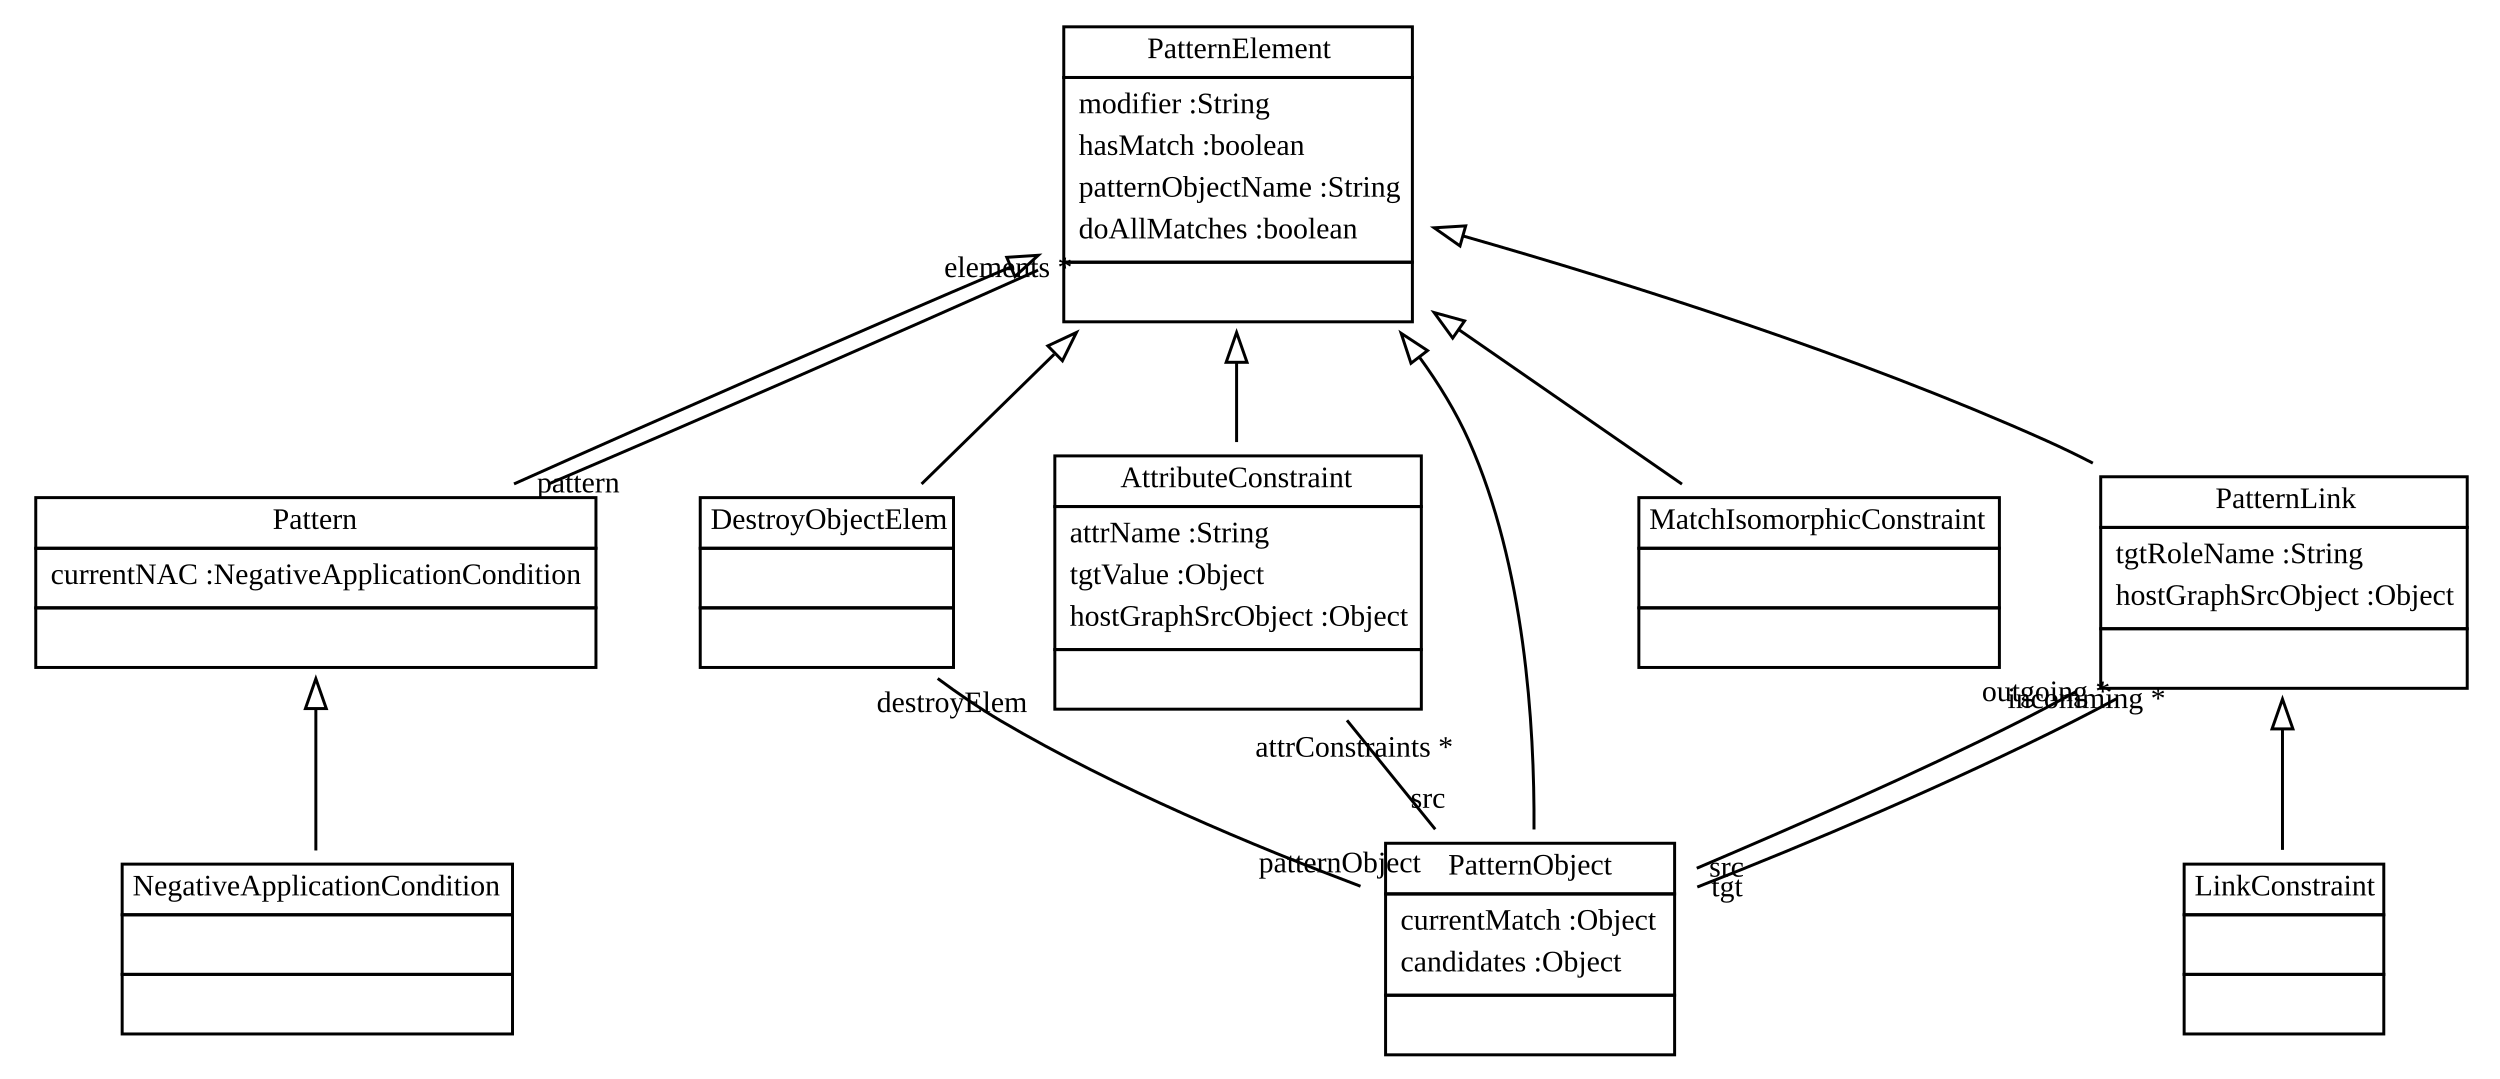
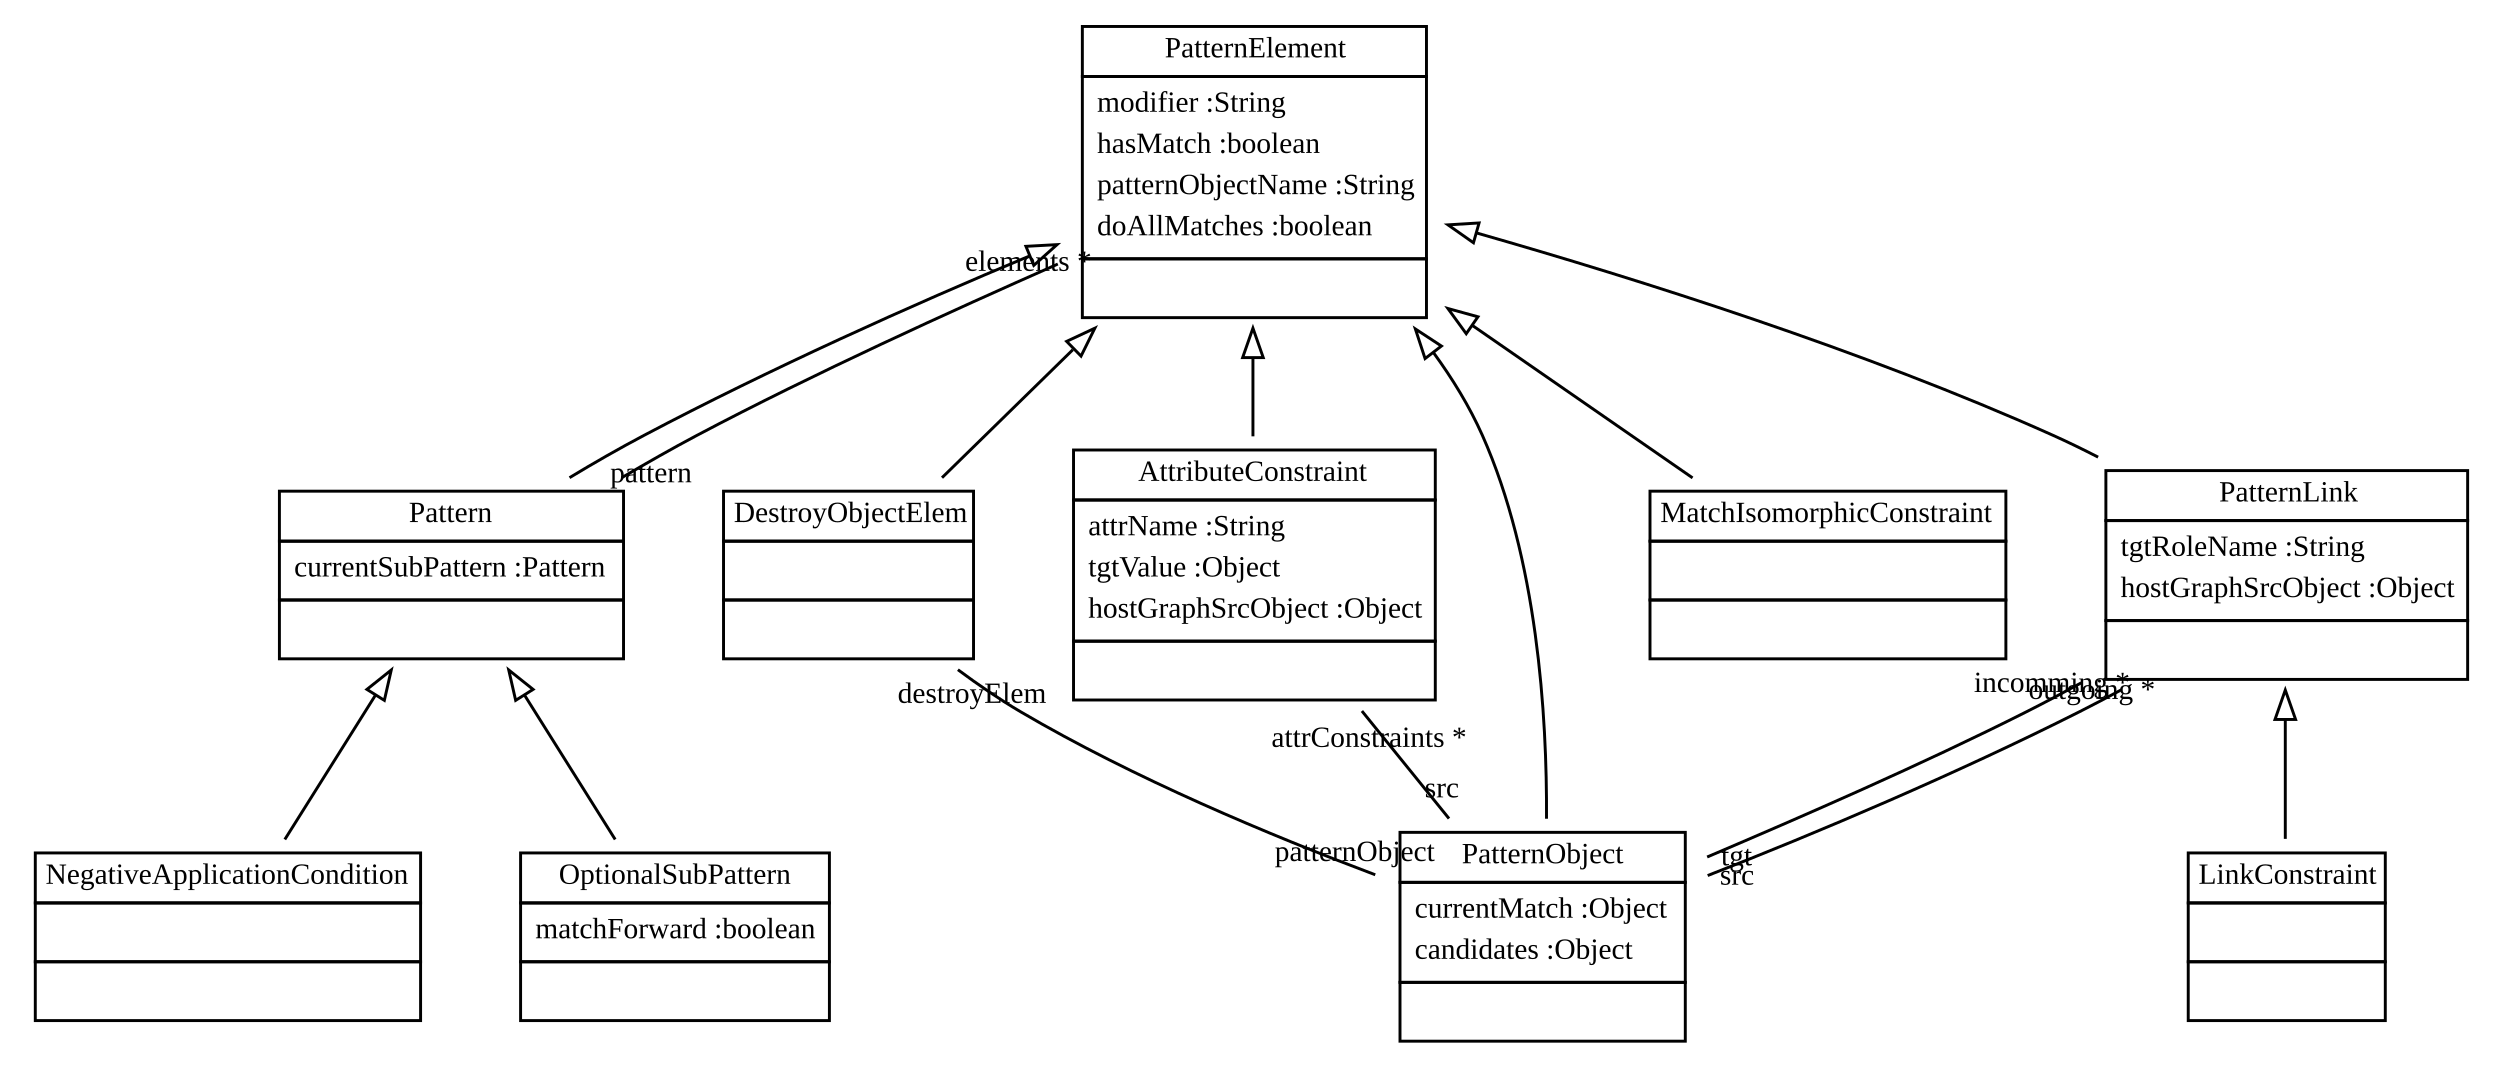
- <svg xmlns="http://www.w3.org/2000/svg" width="839pt" height="362pt" viewBox="0.00 0.00 839.00 362.00">
+ <svg xmlns="http://www.w3.org/2000/svg" width="850pt" height="362pt" viewBox="0.00 0.00 850.00 362.00">
  <g id="graph1" class="graph" transform="scale(1 1) rotate(0) translate(4 358)">
-     <polygon fill="white" stroke="white" points="-4,5 -4,-358 836,-358 836,5 -4,5" />
+     <polygon fill="white" stroke="white" points="-4,5 -4,-358 847,-358 847,5 -4,5" />
    <g id="node1" class="node">
-       <polygon fill="none" stroke="black" points="353,-332 353,-349 470,-349 470,-332 353,-332" />
-       <text text-anchor="start" x="381" y="-338.5" font-family="Times New Roman,serif" font-size="10.00">PatternElement</text>
-       <polygon fill="none" stroke="black" points="353,-270 353,-332 470,-332 470,-270 353,-270" />
-       <text text-anchor="start" x="358" y="-320" font-family="Times New Roman,serif" font-size="10.00">modifier :String</text>
-       <text text-anchor="start" x="358" y="-306" font-family="Times New Roman,serif" font-size="10.00">hasMatch :boolean</text>
-       <text text-anchor="start" x="358" y="-292" font-family="Times New Roman,serif" font-size="10.00">patternObjectName :String</text>
-       <text text-anchor="start" x="358" y="-278" font-family="Times New Roman,serif" font-size="10.00">doAllMatches :boolean</text>
-       <polygon fill="none" stroke="black" points="353,-250 353,-270 470,-270 470,-250 353,-250" />
-       <text text-anchor="start" x="410" y="-258" font-family="Times New Roman,serif" font-size="10.00"> </text>
+       <polygon fill="none" stroke="black" points="364,-332 364,-349 481,-349 481,-332 364,-332" />
+       <text text-anchor="start" x="392" y="-338.5" font-family="Times New Roman,serif" font-size="10.00">PatternElement</text>
+       <polygon fill="none" stroke="black" points="364,-270 364,-332 481,-332 481,-270 364,-270" />
+       <text text-anchor="start" x="369" y="-320" font-family="Times New Roman,serif" font-size="10.00">modifier :String</text>
+       <text text-anchor="start" x="369" y="-306" font-family="Times New Roman,serif" font-size="10.00">hasMatch :boolean</text>
+       <text text-anchor="start" x="369" y="-292" font-family="Times New Roman,serif" font-size="10.00">patternObjectName :String</text>
+       <text text-anchor="start" x="369" y="-278" font-family="Times New Roman,serif" font-size="10.00">doAllMatches :boolean</text>
+       <polygon fill="none" stroke="black" points="364,-250 364,-270 481,-270 481,-250 364,-250" />
+       <text text-anchor="start" x="421" y="-258" font-family="Times New Roman,serif" font-size="10.00"> </text>
    </g>
    <g id="node2" class="node">
-       <polygon fill="none" stroke="black" points="8,-174 8,-191 196,-191 196,-174 8,-174" />
-       <text text-anchor="start" x="87.5" y="-180.5" font-family="Times New Roman,serif" font-size="10.00">Pattern</text>
-       <polygon fill="none" stroke="black" points="8,-154 8,-174 196,-174 196,-154 8,-154" />
-       <text text-anchor="start" x="13" y="-162" font-family="Times New Roman,serif" font-size="10.00">currentNAC :NegativeApplicationCondition</text>
-       <polygon fill="none" stroke="black" points="8,-134 8,-154 196,-154 196,-134 8,-134" />
-       <text text-anchor="start" x="100.5" y="-142" font-family="Times New Roman,serif" font-size="10.00"> </text>
+       <polygon fill="none" stroke="black" points="91,-174 91,-191 208,-191 208,-174 91,-174" />
+       <text text-anchor="start" x="135" y="-180.5" font-family="Times New Roman,serif" font-size="10.00">Pattern</text>
+       <polygon fill="none" stroke="black" points="91,-154 91,-174 208,-174 208,-154 91,-154" />
+       <text text-anchor="start" x="96" y="-162" font-family="Times New Roman,serif" font-size="10.00">currentSubPattern :Pattern</text>
+       <polygon fill="none" stroke="black" points="91,-134 91,-154 208,-154 208,-134 91,-134" />
+       <text text-anchor="start" x="148" y="-142" font-family="Times New Roman,serif" font-size="10.00"> </text>
    </g>
    <g id="edge2" class="edge">
-       <path fill="none" stroke="black" d="M335.106,-268.359C284.062,-246.626 217.471,-217.541 168.504,-195.597" />
-       <polygon fill="none" stroke="black" points="333.875,-271.639 344.448,-272.328 336.613,-265.197 333.875,-271.639" />
+       <path fill="none" stroke="black" d="M346.015,-270.953C306.245,-254.39 257.259,-232.34 215,-210 206.628,-205.574 197.911,-200.594 189.637,-195.587" />
+       <polygon fill="none" stroke="black" points="344.815,-274.244 355.394,-274.828 347.488,-267.775 344.815,-274.244" />
+     </g>
+     <g id="node5" class="node">
+       <polygon fill="none" stroke="black" points="472,-58 472,-75 569,-75 569,-58 472,-58" />
+       <text text-anchor="start" x="493" y="-64.5" font-family="Times New Roman,serif" font-size="10.00">PatternObject</text>
+       <polygon fill="none" stroke="black" points="472,-24 472,-58 569,-58 569,-24 472,-24" />
+       <text text-anchor="start" x="477" y="-46" font-family="Times New Roman,serif" font-size="10.00">currentMatch :Object</text>
+       <text text-anchor="start" x="477" y="-32" font-family="Times New Roman,serif" font-size="10.00">candidates :Object</text>
+       <polygon fill="none" stroke="black" points="472,-4 472,-24 569,-24 569,-4 472,-4" />
+       <text text-anchor="start" x="519" y="-12" font-family="Times New Roman,serif" font-size="10.00"> </text>
+     </g>
+     <g id="edge8" class="edge">
+       <path fill="none" stroke="black" d="M483.354,-238.151C489.845,-229.251 495.651,-219.773 500,-210 518.619,-168.161 522.024,-115.032 521.812,-79.623" />
+       <polygon fill="none" stroke="black" points="480.526,-236.087 477.223,-246.154 486.083,-240.344 480.526,-236.087" />
+     </g>
+     <g id="node6" class="node">
+       <polygon fill="none" stroke="black" points="712,-181 712,-198 835,-198 835,-181 712,-181" />
+       <text text-anchor="start" x="750.5" y="-187.5" font-family="Times New Roman,serif" font-size="10.00">PatternLink</text>
+       <polygon fill="none" stroke="black" points="712,-147 712,-181 835,-181 835,-147 712,-147" />
+       <text text-anchor="start" x="717" y="-169" font-family="Times New Roman,serif" font-size="10.00">tgtRoleName :String</text>
+       <text text-anchor="start" x="717" y="-155" font-family="Times New Roman,serif" font-size="10.00">hostGraphSrcObject :Object</text>
+       <polygon fill="none" stroke="black" points="712,-127 712,-147 835,-147 835,-127 712,-127" />
+       <text text-anchor="start" x="772" y="-135" font-family="Times New Roman,serif" font-size="10.00"> </text>
+     </g>
+     <g id="edge10" class="edge">
+       <path fill="none" stroke="black" d="M498.064,-278.788C553.516,-262.937 629.854,-238.781 694,-210 699.068,-207.726 704.227,-205.214 709.357,-202.572" />
+       <polygon fill="none" stroke="black" points="496.975,-275.458 488.308,-281.552 498.884,-282.193 496.975,-275.458" />
+     </g>
+     <g id="node7" class="node">
+       <polygon fill="none" stroke="black" points="361,-188 361,-205 484,-205 484,-188 361,-188" />
+       <text text-anchor="start" x="383" y="-194.5" font-family="Times New Roman,serif" font-size="10.00">AttributeConstraint</text>
+       <polygon fill="none" stroke="black" points="361,-140 361,-188 484,-188 484,-140 361,-140" />
+       <text text-anchor="start" x="366" y="-176" font-family="Times New Roman,serif" font-size="10.00">attrName :String</text>
+       <text text-anchor="start" x="366" y="-162" font-family="Times New Roman,serif" font-size="10.00">tgtValue :Object</text>
+       <text text-anchor="start" x="366" y="-148" font-family="Times New Roman,serif" font-size="10.00">hostGraphSrcObject :Object</text>
+       <polygon fill="none" stroke="black" points="361,-120 361,-140 484,-140 484,-120 361,-120" />
+       <text text-anchor="start" x="421" y="-128" font-family="Times New Roman,serif" font-size="10.00"> </text>
+     </g>
+     <g id="edge12" class="edge">
+       <path fill="none" stroke="black" d="M422,-236.341C422,-227.341 422,-218.226 422,-209.64" />
+       <polygon fill="none" stroke="black" points="418.5,-236.419 422,-246.419 425.5,-236.419 418.5,-236.419" />
+     </g>
+     <g id="node9" class="node">
+       <polygon fill="none" stroke="black" points="557,-174 557,-191 678,-191 678,-174 557,-174" />
+       <text text-anchor="start" x="560.5" y="-180.5" font-family="Times New Roman,serif" font-size="10.00">MatchIsomorphicConstraint</text>
+       <polygon fill="none" stroke="black" points="557,-154 557,-174 678,-174 678,-154 557,-154" />
+       <text text-anchor="start" x="616" y="-162" font-family="Times New Roman,serif" font-size="10.00"> </text>
+       <polygon fill="none" stroke="black" points="557,-134 557,-154 678,-154 678,-134 557,-134" />
+       <text text-anchor="start" x="616" y="-142" font-family="Times New Roman,serif" font-size="10.00"> </text>
+     </g>
+     <g id="edge16" class="edge">
+       <path fill="none" stroke="black" d="M496.736,-247.259C521.915,-229.828 549.239,-210.912 571.47,-195.521" />
+       <polygon fill="none" stroke="black" points="494.52,-244.537 488.29,-253.107 498.504,-250.292 494.52,-244.537" />
+     </g>
+     <g id="node10" class="node">
+       <polygon fill="none" stroke="black" points="242,-174 242,-191 327,-191 327,-174 242,-174" />
+       <text text-anchor="start" x="245.5" y="-180.5" font-family="Times New Roman,serif" font-size="10.00">DestroyObjectElem</text>
+       <polygon fill="none" stroke="black" points="242,-154 242,-174 327,-174 327,-154 242,-154" />
+       <text text-anchor="start" x="283" y="-162" font-family="Times New Roman,serif" font-size="10.00"> </text>
+       <polygon fill="none" stroke="black" points="242,-134 242,-154 327,-154 327,-134 242,-134" />
+       <text text-anchor="start" x="283" y="-142" font-family="Times New Roman,serif" font-size="10.00"> </text>
+     </g>
+     <g id="edge18" class="edge">
+       <path fill="none" stroke="black" d="M360.775,-239.106C345.433,-224.098 329.573,-208.582 316.279,-195.577" />
+       <polygon fill="none" stroke="black" points="358.655,-241.928 368.25,-246.419 363.55,-236.924 358.655,-241.928" />
+     </g>
+     <g id="edge20" class="edge">
+       <path fill="none" stroke="black" d="M207.381,-195.587C215.911,-200.594 224.628,-205.574 233,-210 272.983,-231.137 318.987,-252.013 355.656,-268.229" />
+       <text text-anchor="middle" x="345.658" y="-265.915" font-family="Times New Roman,serif" font-size="10.00">elements *</text>
+       <text text-anchor="middle" x="217.338" y="-194.017" font-family="Times New Roman,serif" font-size="10.00">pattern</text>
+     </g>
+     <g id="node3" class="node">
+       <polygon fill="none" stroke="black" points="8,-51 8,-68 139,-68 139,-51 8,-51" />
+       <text text-anchor="start" x="11.5" y="-57.5" font-family="Times New Roman,serif" font-size="10.00">NegativeApplicationCondition</text>
+       <polygon fill="none" stroke="black" points="8,-31 8,-51 139,-51 139,-31 8,-31" />
+       <text text-anchor="start" x="72" y="-39" font-family="Times New Roman,serif" font-size="10.00"> </text>
+       <polygon fill="none" stroke="black" points="8,-11 8,-31 139,-31 139,-11 8,-11" />
+       <text text-anchor="start" x="72" y="-19" font-family="Times New Roman,serif" font-size="10.00"> </text>
+     </g>
+     <g id="edge4" class="edge">
+       <path fill="none" stroke="black" d="M123.618,-121.589C113.591,-105.625 102.242,-87.556 92.835,-72.579" />
+       <polygon fill="none" stroke="black" points="120.749,-123.602 129.032,-130.209 126.677,-119.879 120.749,-123.602" />
    </g>
    <g id="node4" class="node">
-       <polygon fill="none" stroke="black" points="461,-58 461,-75 558,-75 558,-58 461,-58" />
-       <text text-anchor="start" x="482" y="-64.5" font-family="Times New Roman,serif" font-size="10.00">PatternObject</text>
-       <polygon fill="none" stroke="black" points="461,-24 461,-58 558,-58 558,-24 461,-24" />
-       <text text-anchor="start" x="466" y="-46" font-family="Times New Roman,serif" font-size="10.00">currentMatch :Object</text>
-       <text text-anchor="start" x="466" y="-32" font-family="Times New Roman,serif" font-size="10.00">candidates :Object</text>
-       <polygon fill="none" stroke="black" points="461,-4 461,-24 558,-24 558,-4 461,-4" />
-       <text text-anchor="start" x="508" y="-12" font-family="Times New Roman,serif" font-size="10.00"> </text>
+       <polygon fill="none" stroke="black" points="173,-51 173,-68 278,-68 278,-51 173,-51" />
+       <text text-anchor="start" x="186" y="-57.5" font-family="Times New Roman,serif" font-size="10.00">OptionalSubPattern</text>
+       <polygon fill="none" stroke="black" points="173,-31 173,-51 278,-51 278,-31 173,-31" />
+       <text text-anchor="start" x="178" y="-39" font-family="Times New Roman,serif" font-size="10.00">matchForward :boolean</text>
+       <polygon fill="none" stroke="black" points="173,-11 173,-31 278,-31 278,-11 173,-11" />
+       <text text-anchor="start" x="224" y="-19" font-family="Times New Roman,serif" font-size="10.00"> </text>
    </g>
    <g id="edge6" class="edge">
-       <path fill="none" stroke="black" d="M472.354,-238.151C478.845,-229.251 484.651,-219.773 489,-210 507.619,-168.161 511.024,-115.032 510.812,-79.623" />
-       <polygon fill="none" stroke="black" points="469.526,-236.087 466.223,-246.154 475.083,-240.344 469.526,-236.087" />
+       <path fill="none" stroke="black" d="M174.382,-121.589C184.409,-105.625 195.758,-87.556 205.165,-72.579" />
+       <polygon fill="none" stroke="black" points="171.323,-119.879 168.968,-130.209 177.251,-123.602 171.323,-119.879" />
    </g>
-     <g id="node5" class="node">
-       <polygon fill="none" stroke="black" points="701,-181 701,-198 824,-198 824,-181 701,-181" />
-       <text text-anchor="start" x="739.5" y="-187.5" font-family="Times New Roman,serif" font-size="10.00">PatternLink</text>
-       <polygon fill="none" stroke="black" points="701,-147 701,-181 824,-181 824,-147 701,-147" />
-       <text text-anchor="start" x="706" y="-169" font-family="Times New Roman,serif" font-size="10.00">tgtRoleName :String</text>
-       <text text-anchor="start" x="706" y="-155" font-family="Times New Roman,serif" font-size="10.00">hostGraphSrcObject :Object</text>
-       <polygon fill="none" stroke="black" points="701,-127 701,-147 824,-147 824,-127 701,-127" />
-       <text text-anchor="start" x="761" y="-135" font-family="Times New Roman,serif" font-size="10.00"> </text>
+     <g id="edge22" class="edge">
+       <path fill="none" stroke="black" d="M703.635,-125.84C697.369,-122.412 691.093,-119.073 685,-116 649.461,-98.076 608.645,-80.34 576.431,-66.619" />
+       <text text-anchor="middle" x="586.426" y="-63.793" font-family="Times New Roman,serif" font-size="10.00">tgt</text>
+       <text text-anchor="middle" x="693.655" y="-122.71" font-family="Times New Roman,serif" font-size="10.00">incomming *</text>
    </g>
-     <g id="edge8" class="edge">
-       <path fill="none" stroke="black" d="M487.064,-278.788C542.516,-262.937 618.854,-238.781 683,-210 688.068,-207.726 693.227,-205.214 698.357,-202.572" />
-       <polygon fill="none" stroke="black" points="485.975,-275.458 477.308,-281.552 487.884,-282.193 485.975,-275.458" />
-     </g>
-     <g id="node6" class="node">
-       <polygon fill="none" stroke="black" points="350,-188 350,-205 473,-205 473,-188 350,-188" />
-       <text text-anchor="start" x="372" y="-194.5" font-family="Times New Roman,serif" font-size="10.00">AttributeConstraint</text>
-       <polygon fill="none" stroke="black" points="350,-140 350,-188 473,-188 473,-140 350,-140" />
-       <text text-anchor="start" x="355" y="-176" font-family="Times New Roman,serif" font-size="10.00">attrName :String</text>
-       <text text-anchor="start" x="355" y="-162" font-family="Times New Roman,serif" font-size="10.00">tgtValue :Object</text>
-       <text text-anchor="start" x="355" y="-148" font-family="Times New Roman,serif" font-size="10.00">hostGraphSrcObject :Object</text>
-       <polygon fill="none" stroke="black" points="350,-120 350,-140 473,-140 473,-120 350,-120" />
-       <text text-anchor="start" x="410" y="-128" font-family="Times New Roman,serif" font-size="10.00"> </text>
-     </g>
-     <g id="edge10" class="edge">
-       <path fill="none" stroke="black" d="M411,-236.341C411,-227.341 411,-218.226 411,-209.64" />
-       <polygon fill="none" stroke="black" points="407.5,-236.419 411,-246.419 414.5,-236.419 407.5,-236.419" />
+     <g id="edge24" class="edge">
+       <path fill="none" stroke="black" d="M717.226,-123.465C712.46,-120.873 707.676,-118.359 703,-116 661.734,-95.187 613.353,-74.629 576.609,-60.315" />
+       <text text-anchor="middle" x="586.59" y="-57.206" font-family="Times New Roman,serif" font-size="10.00">src</text>
+       <text text-anchor="middle" x="707.244" y="-120.362" font-family="Times New Roman,serif" font-size="10.00">outgoing *</text>
    </g>
    <g id="node8" class="node">
-       <polygon fill="none" stroke="black" points="546,-174 546,-191 667,-191 667,-174 546,-174" />
-       <text text-anchor="start" x="549.5" y="-180.5" font-family="Times New Roman,serif" font-size="10.00">MatchIsomorphicConstraint</text>
-       <polygon fill="none" stroke="black" points="546,-154 546,-174 667,-174 667,-154 546,-154" />
-       <text text-anchor="start" x="605" y="-162" font-family="Times New Roman,serif" font-size="10.00"> </text>
-       <polygon fill="none" stroke="black" points="546,-134 546,-154 667,-154 667,-134 546,-134" />
-       <text text-anchor="start" x="605" y="-142" font-family="Times New Roman,serif" font-size="10.00"> </text>
+       <polygon fill="none" stroke="black" points="740,-51 740,-68 807,-68 807,-51 740,-51" />
+       <text text-anchor="start" x="743.5" y="-57.5" font-family="Times New Roman,serif" font-size="10.00">LinkConstraint</text>
+       <polygon fill="none" stroke="black" points="740,-31 740,-51 807,-51 807,-31 740,-31" />
+       <text text-anchor="start" x="772" y="-39" font-family="Times New Roman,serif" font-size="10.00"> </text>
+       <polygon fill="none" stroke="black" points="740,-11 740,-31 807,-31 807,-11 740,-11" />
+       <text text-anchor="start" x="772" y="-19" font-family="Times New Roman,serif" font-size="10.00"> </text>
    </g>
    <g id="edge14" class="edge">
-       <path fill="none" stroke="black" d="M485.736,-247.259C510.915,-229.828 538.239,-210.912 560.47,-195.521" />
-       <polygon fill="none" stroke="black" points="483.52,-244.537 477.29,-253.107 487.504,-250.292 483.52,-244.537" />
-     </g>
-     <g id="node9" class="node">
-       <polygon fill="none" stroke="black" points="231,-174 231,-191 316,-191 316,-174 231,-174" />
-       <text text-anchor="start" x="234.5" y="-180.5" font-family="Times New Roman,serif" font-size="10.00">DestroyObjectElem</text>
-       <polygon fill="none" stroke="black" points="231,-154 231,-174 316,-174 316,-154 231,-154" />
-       <text text-anchor="start" x="272" y="-162" font-family="Times New Roman,serif" font-size="10.00"> </text>
-       <polygon fill="none" stroke="black" points="231,-134 231,-154 316,-154 316,-134 231,-134" />
-       <text text-anchor="start" x="272" y="-142" font-family="Times New Roman,serif" font-size="10.00"> </text>
-     </g>
-     <g id="edge16" class="edge">
-       <path fill="none" stroke="black" d="M349.775,-239.106C334.433,-224.098 318.573,-208.582 305.279,-195.577" />
-       <polygon fill="none" stroke="black" points="347.655,-241.928 357.25,-246.419 352.55,-236.924 347.655,-241.928" />
-     </g>
-     <g id="edge18" class="edge">
-       <path fill="none" stroke="black" d="M180.076,-195.57C230.781,-217.179 296.114,-245.722 344.374,-267.348" />
-       <text text-anchor="middle" x="334.375" y="-265.011" font-family="Times New Roman,serif" font-size="10.00">elements *</text>
-       <text text-anchor="middle" x="190.071" y="-192.746" font-family="Times New Roman,serif" font-size="10.00">pattern</text>
-     </g>
-     <g id="node3" class="node">
-       <polygon fill="none" stroke="black" points="37,-51 37,-68 168,-68 168,-51 37,-51" />
-       <text text-anchor="start" x="40.5" y="-57.5" font-family="Times New Roman,serif" font-size="10.00">NegativeApplicationCondition</text>
-       <polygon fill="none" stroke="black" points="37,-31 37,-51 168,-51 168,-31 37,-31" />
-       <text text-anchor="start" x="101" y="-39" font-family="Times New Roman,serif" font-size="10.00"> </text>
-       <polygon fill="none" stroke="black" points="37,-11 37,-31 168,-31 168,-11 37,-11" />
-       <text text-anchor="start" x="101" y="-19" font-family="Times New Roman,serif" font-size="10.00"> </text>
-     </g>
-     <g id="edge4" class="edge">
-       <path fill="none" stroke="black" d="M102,-119.807C102,-104.291 102,-87.001 102,-72.579" />
-       <polygon fill="none" stroke="black" points="98.5,-120.209 102,-130.209 105.5,-120.209 98.5,-120.209" />
-     </g>
-     <g id="edge22" class="edge">
-       <path fill="none" stroke="black" d="M692.635,-125.84C686.369,-122.412 680.093,-119.073 674,-116 638.461,-98.076 597.645,-80.34 565.431,-66.619" />
-       <text text-anchor="middle" x="575.426" y="-63.793" font-family="Times New Roman,serif" font-size="10.00">src</text>
-       <text text-anchor="middle" x="682.655" y="-122.71" font-family="Times New Roman,serif" font-size="10.00">outgoing *</text>
-     </g>
-     <g id="edge20" class="edge">
-       <path fill="none" stroke="black" d="M706.226,-123.465C701.46,-120.873 696.676,-118.359 692,-116 650.734,-95.187 602.353,-74.629 565.609,-60.315" />
-       <text text-anchor="middle" x="575.59" y="-57.206" font-family="Times New Roman,serif" font-size="10.00">tgt</text>
-       <text text-anchor="middle" x="696.244" y="-120.362" font-family="Times New Roman,serif" font-size="10.00">incomming *</text>
-     </g>
-     <g id="node7" class="node">
-       <polygon fill="none" stroke="black" points="729,-51 729,-68 796,-68 796,-51 729,-51" />
-       <text text-anchor="start" x="732.5" y="-57.5" font-family="Times New Roman,serif" font-size="10.00">LinkConstraint</text>
-       <polygon fill="none" stroke="black" points="729,-31 729,-51 796,-51 796,-31 729,-31" />
-       <text text-anchor="start" x="761" y="-39" font-family="Times New Roman,serif" font-size="10.00"> </text>
-       <polygon fill="none" stroke="black" points="729,-11 729,-31 796,-31 796,-11 729,-11" />
-       <text text-anchor="start" x="761" y="-19" font-family="Times New Roman,serif" font-size="10.00"> </text>
-     </g>
-     <g id="edge12" class="edge">
-       <path fill="none" stroke="black" d="M762,-113.18C762,-99.566 762,-85.132 762,-72.779" />
-       <polygon fill="none" stroke="black" points="758.5,-113.382 762,-123.382 765.5,-113.382 758.5,-113.382" />
-     </g>
-     <g id="edge24" class="edge">
-       <path fill="none" stroke="black" d="M448.05,-116.255C457.806,-104.209 468.236,-91.331 477.66,-79.696" />
-       <text text-anchor="middle" x="475.24" y="-86.899" font-family="Times New Roman,serif" font-size="10.00">src</text>
-       <text text-anchor="middle" x="450.47" y="-104.052" font-family="Times New Roman,serif" font-size="10.00">attrConstraints *</text>
+       <path fill="none" stroke="black" d="M773,-113.18C773,-99.566 773,-85.132 773,-72.779" />
+       <polygon fill="none" stroke="black" points="769.5,-113.382 773,-123.382 776.5,-113.382 769.5,-113.382" />
    </g>
    <g id="edge26" class="edge">
-       <path fill="none" stroke="black" d="M310.689,-130.297C317.564,-125.195 324.834,-120.213 332,-116 370.408,-93.418 416.892,-73.993 452.584,-60.573" />
-       <text text-anchor="middle" x="445.624" y="-65.253" font-family="Times New Roman,serif" font-size="10.00">patternObject</text>
-       <text text-anchor="middle" x="315.483" y="-119.021" font-family="Times New Roman,serif" font-size="10.00">destroyElem</text>
+       <path fill="none" stroke="black" d="M459.05,-116.255C468.806,-104.209 479.236,-91.331 488.66,-79.696" />
+       <text text-anchor="middle" x="486.24" y="-86.899" font-family="Times New Roman,serif" font-size="10.00">src</text>
+       <text text-anchor="middle" x="461.47" y="-104.052" font-family="Times New Roman,serif" font-size="10.00">attrConstraints *</text>
+     </g>
+     <g id="edge28" class="edge">
+       <path fill="none" stroke="black" d="M321.689,-130.297C328.564,-125.195 335.834,-120.213 343,-116 381.408,-93.418 427.892,-73.993 463.584,-60.573" />
+       <text text-anchor="middle" x="456.624" y="-65.253" font-family="Times New Roman,serif" font-size="10.00">patternObject</text>
+       <text text-anchor="middle" x="326.483" y="-119.021" font-family="Times New Roman,serif" font-size="10.00">destroyElem</text>
    </g>
  </g>
</svg>
